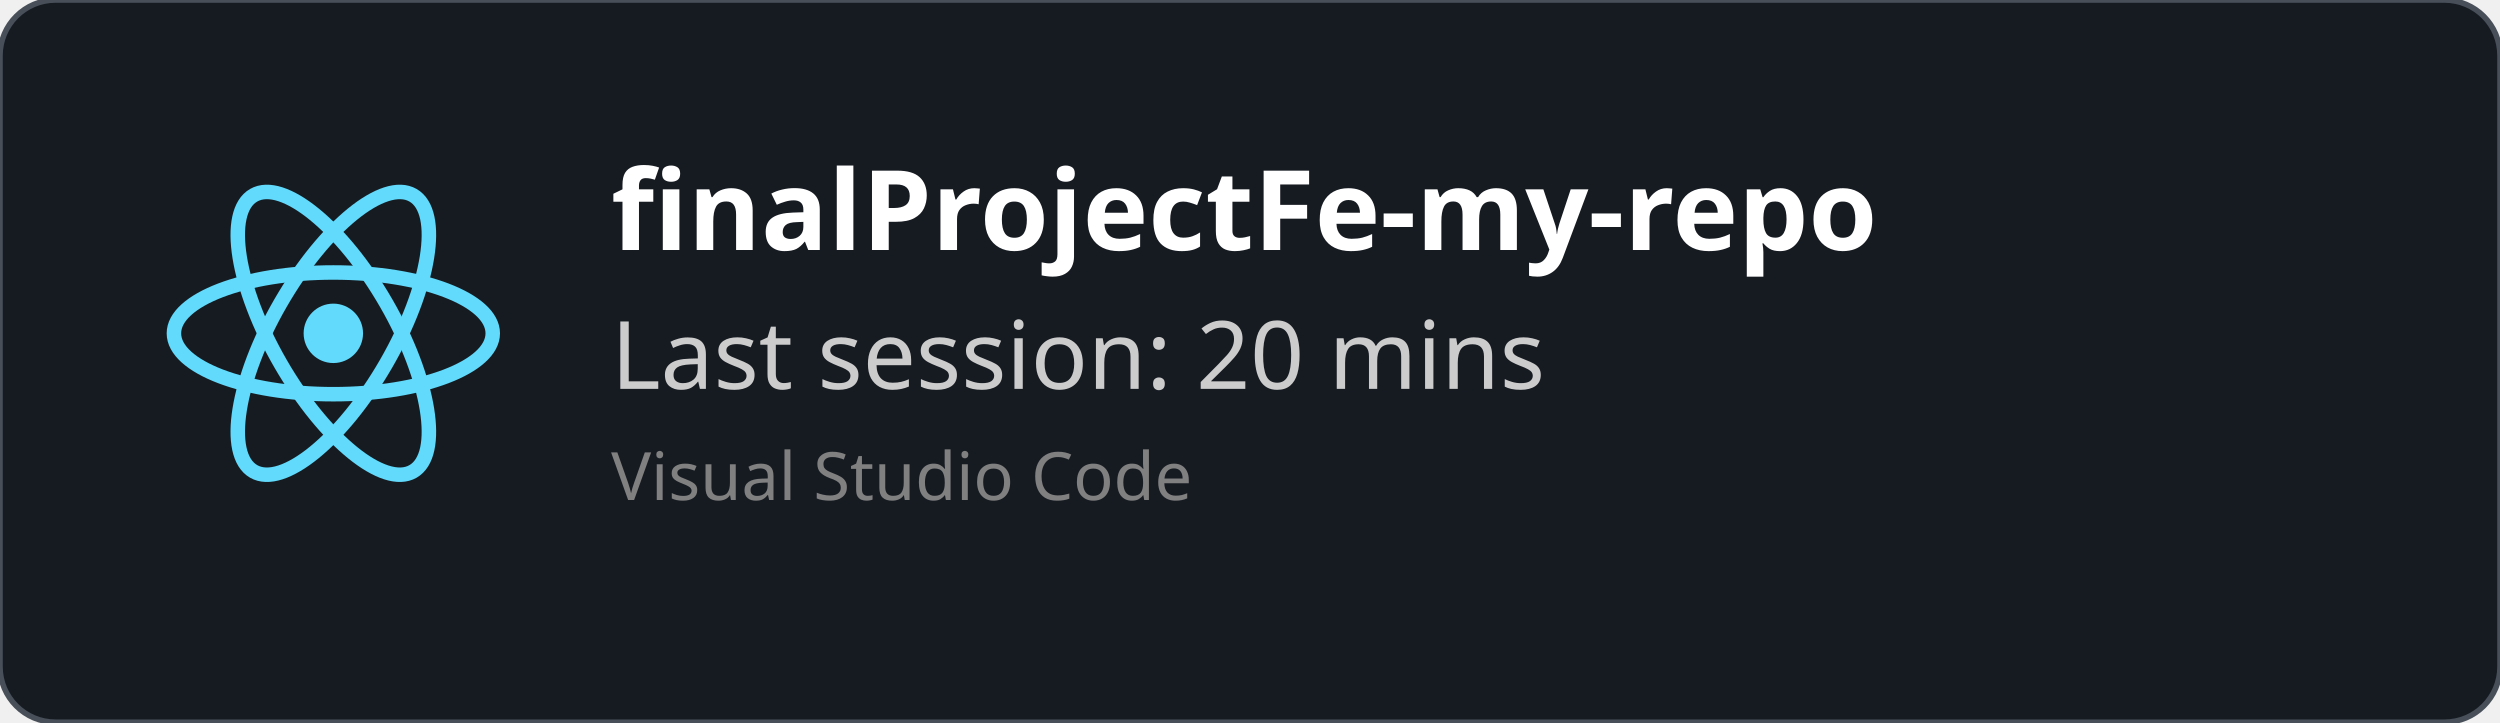
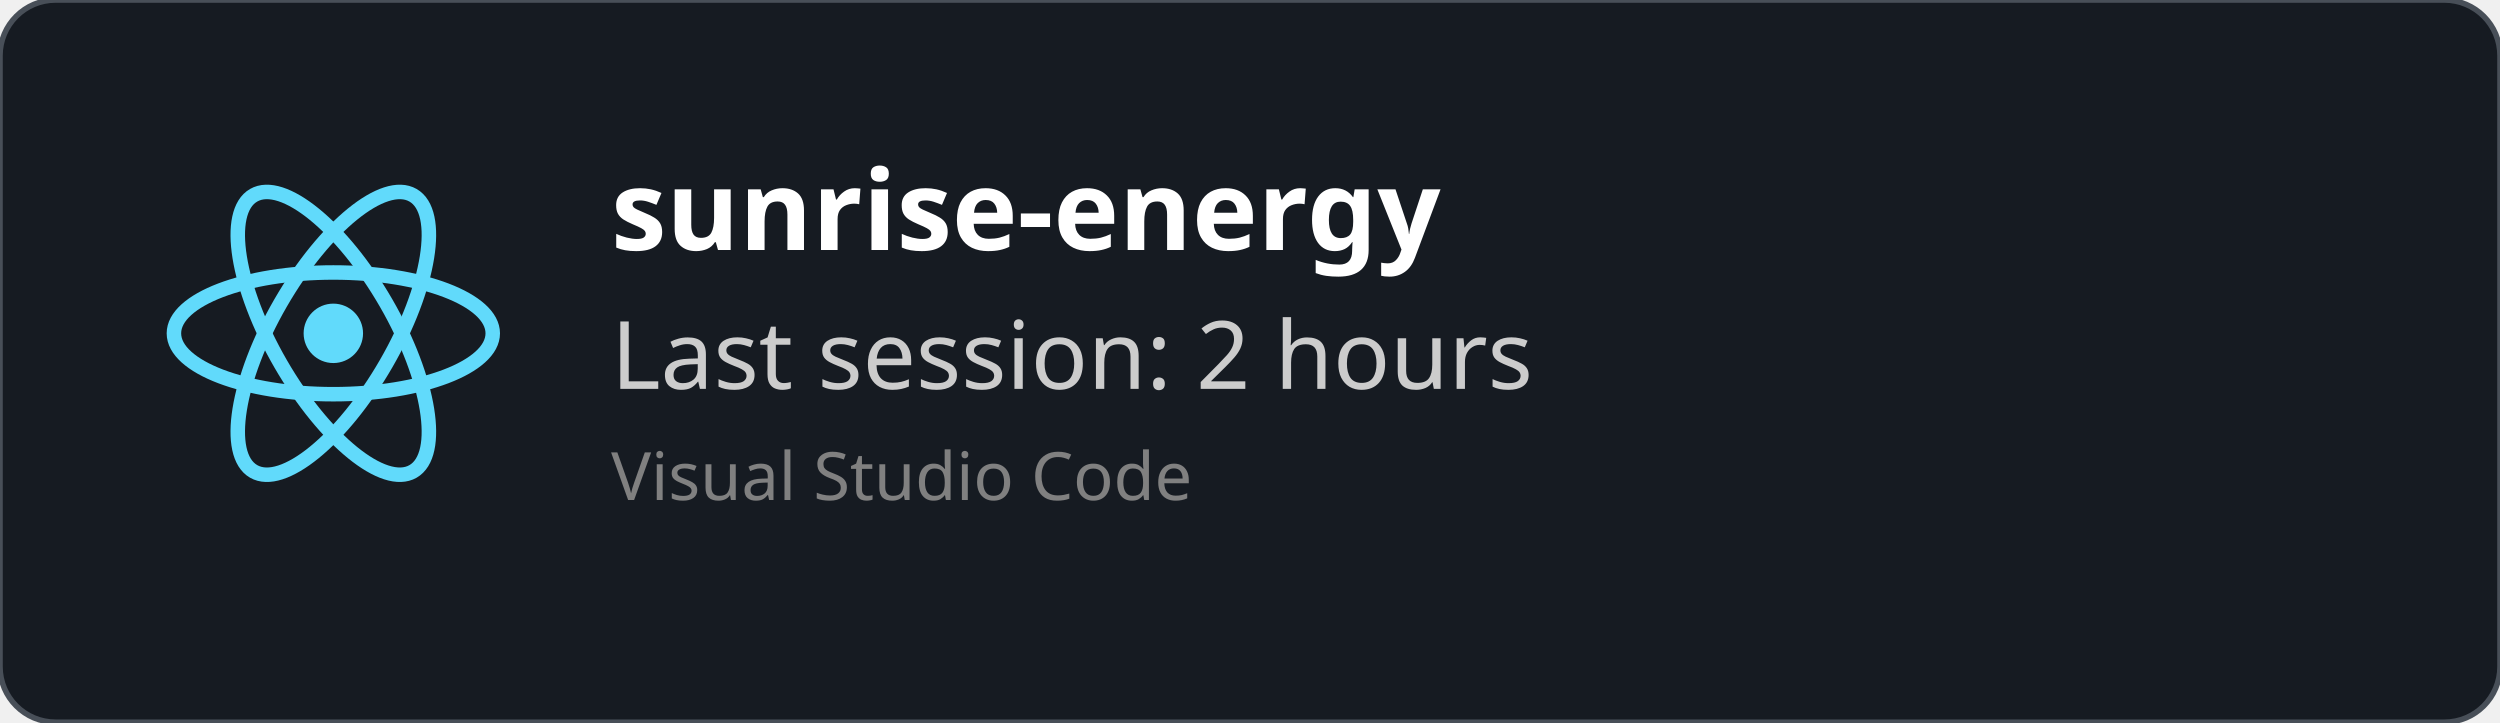
<svg xmlns="http://www.w3.org/2000/svg" width="450" height="130" viewBox="0 0 450 130" fill="none" role="img">
  <style>
    *{
        font-family: 'Segoe UI', Ubuntu, monospace
    }
    </style>
  <defs>
    <clipPath id="horizontalClip" x="20" y="20" width="500" height="200">
      <rect x="90" y="20" width="300" height="50" />
    </clipPath>
  </defs>
  <rect width="450" height="130" fill="rgba(22,27,34)" stroke="#484f58" stroke-width="1" fill-opacity="1" stroke-opacity="1" x="0" y="0" rx="10px" ry="10px">
    </rect>
  <svg height="60" width="60" x="30" y="30" viewBox="-11.5 -10.232 23 20.463">
    <circle cx="0" cy="0" r="2.05" fill="#61dafb" />
    <g stroke="#61dafb" stroke-width="1" fill="none">
      <ellipse rx="11" ry="4.2" />
      <ellipse rx="11" ry="4.2" transform="rotate(60)" />
      <ellipse rx="11" ry="4.2" transform="rotate(120)" />
    </g>
  </svg>
  <text x="110" y="45" font-size="20" clip-path="url(#horizontalClip)" font-weight="bold" font-family="Ubuntu" fill="white">
-     finalProjectFe-my-repo
+     sunrise-energy
    </text>
  <text x="110" y="70" font-size="17px" font-family="Ubuntu" fill="#ccc">
-     Last session: 20 mins
+     Last session: 2 hours
    </text>
  <text x="110" y="90" font-size="12px" font-family="Ubuntu" fill="grey">
    Visual Studio Code
    </text>
</svg>
